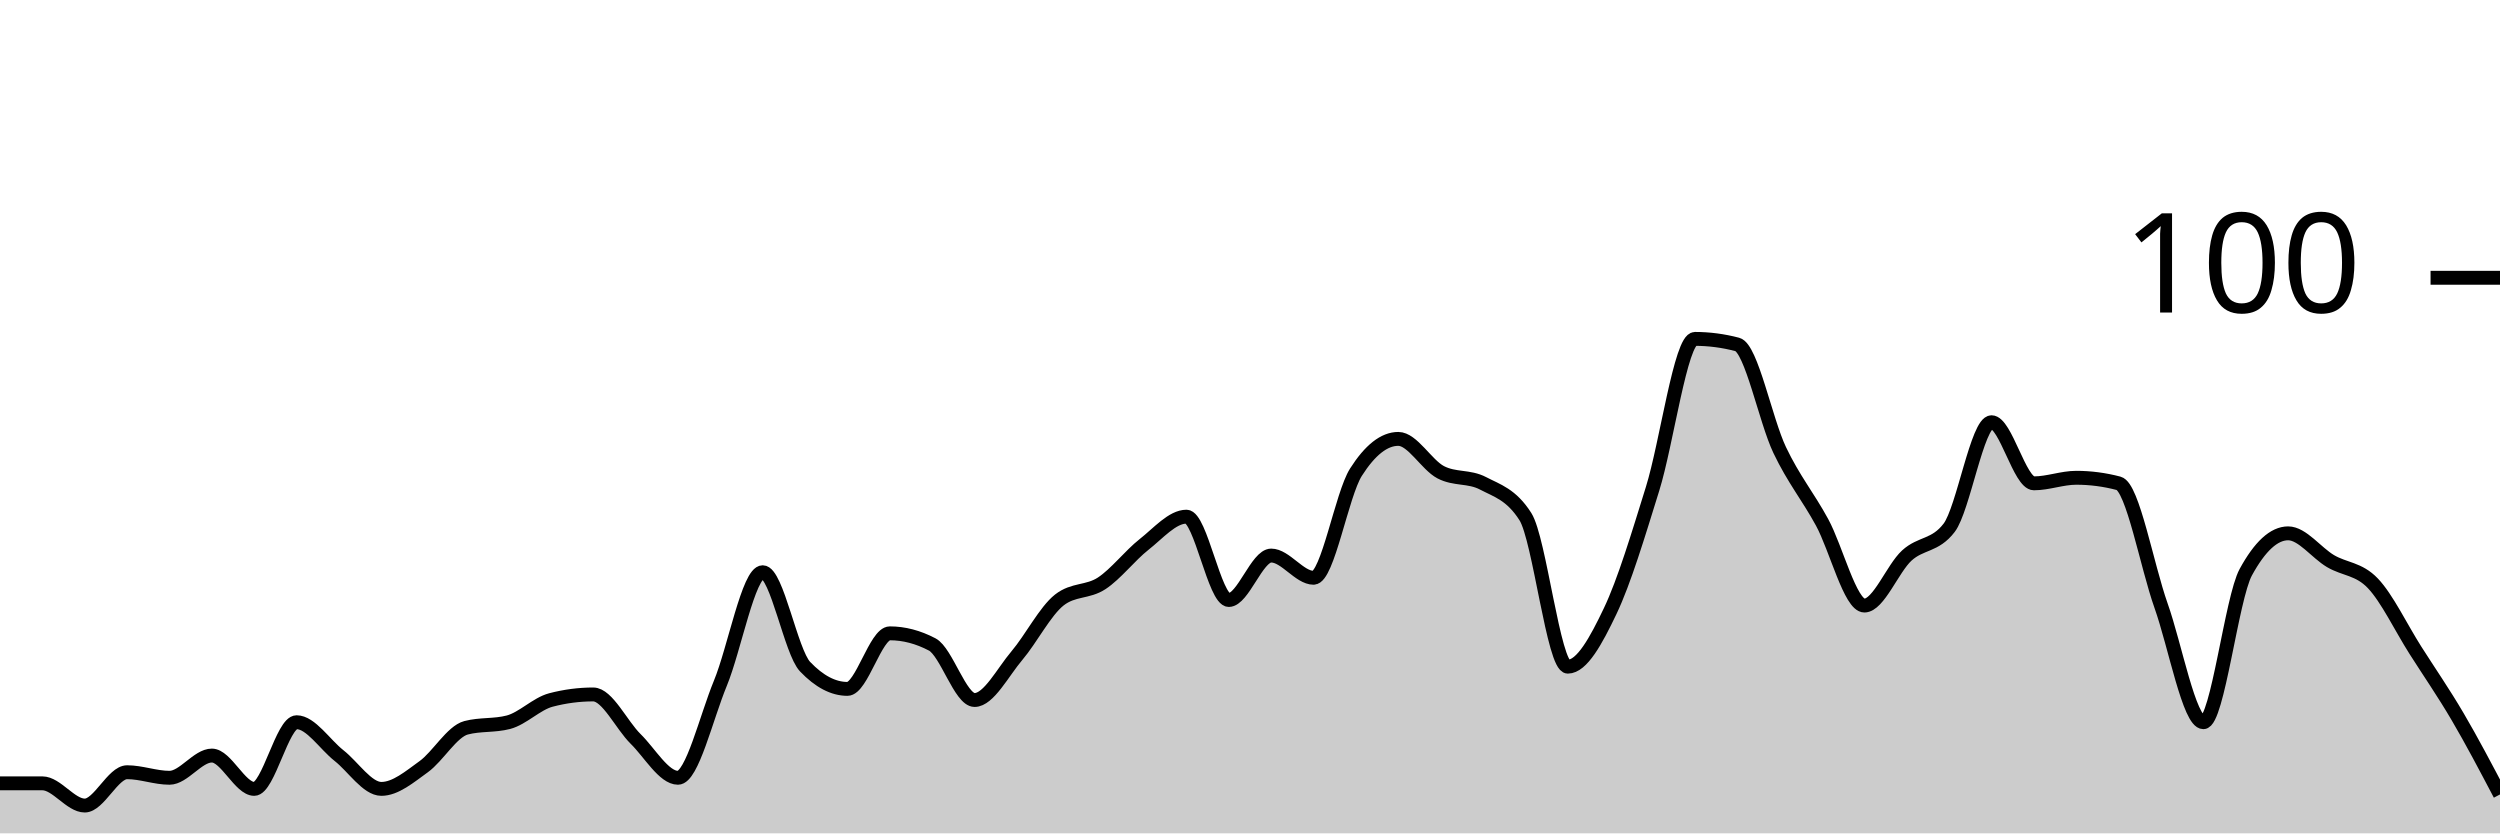
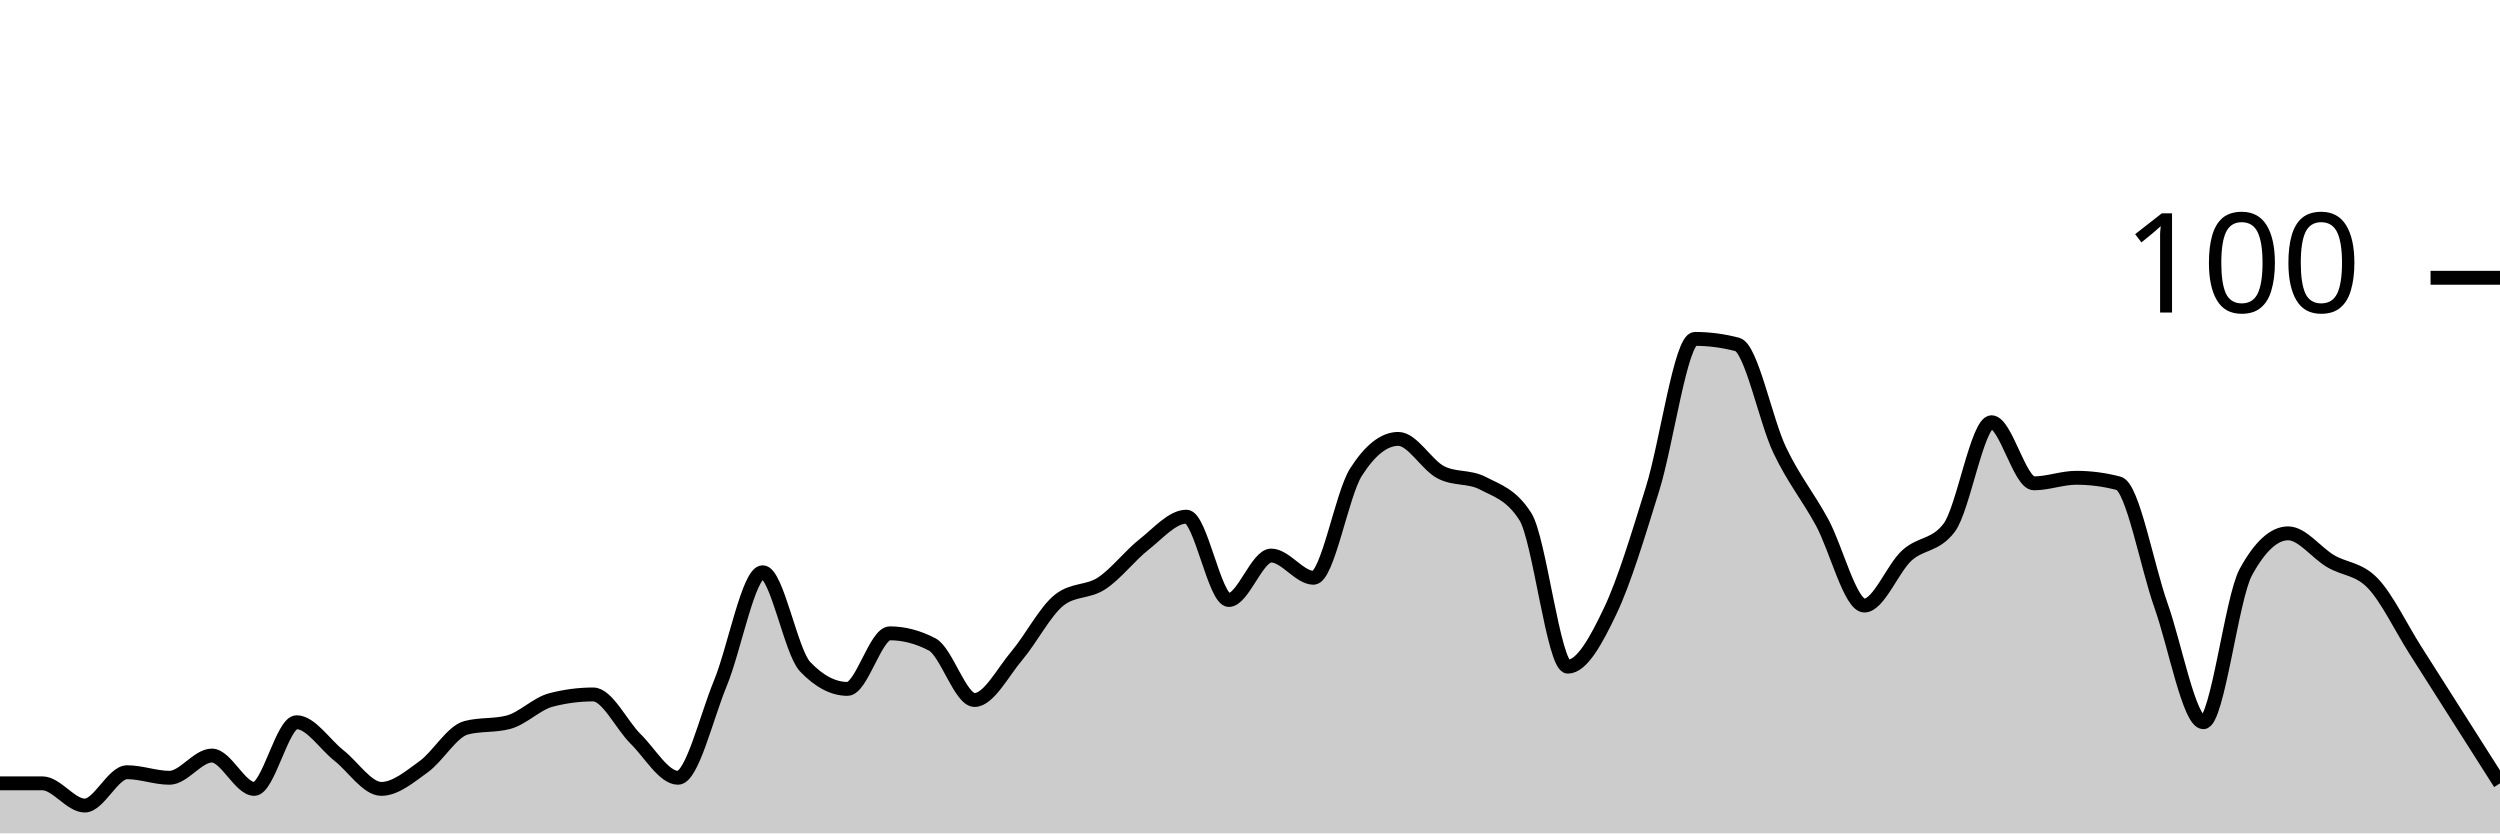
<svg xmlns="http://www.w3.org/2000/svg" viewBox="0 0 180 60">
  <g transform="translate(0,20)">
-     <path class="area" fill="rgba(0, 0, 0, 0.2)" d="M0,36.4C1.017,36.4,2.034,36.4,3.051,36.4C4.068,36.4,5.085,38,6.102,38C7.119,38,8.136,35.6,9.153,35.6C10.169,35.6,11.186,36,12.203,36C13.22,36,14.237,34.4,15.254,34.4C16.271,34.4,17.288,36.8,18.305,36.8C19.322,36.8,20.339,32,21.356,32C22.373,32,23.39,33.6,24.407,34.4C25.424,35.2,26.441,36.8,27.458,36.8C28.475,36.8,29.492,35.933,30.508,35.2C31.525,34.467,32.542,32.667,33.559,32.4C34.576,32.133,35.593,32.267,36.61,32C37.627,31.733,38.644,30.667,39.661,30.4C40.678,30.133,41.695,30,42.712,30C43.729,30,44.746,32.2,45.763,33.2C46.78,34.2,47.797,36,48.814,36C49.831,36,50.847,31.667,51.864,29.2C52.881,26.733,53.898,21.2,54.915,21.2C55.932,21.2,56.949,26.933,57.966,28C58.983,29.067,60,29.6,61.017,29.6C62.034,29.6,63.051,25.6,64.068,25.6C65.085,25.6,66.102,25.867,67.119,26.4C68.136,26.933,69.153,30.4,70.169,30.4C71.186,30.4,72.203,28.4,73.22,27.2C74.237,26,75.254,24,76.271,23.2C77.288,22.4,78.305,22.667,79.322,22C80.339,21.333,81.356,20,82.373,19.2C83.39,18.4,84.407,17.2,85.424,17.2C86.441,17.2,87.458,23.2,88.475,23.2C89.492,23.2,90.508,20,91.525,20C92.542,20,93.559,21.6,94.576,21.6C95.593,21.6,96.61,15.6,97.627,14C98.644,12.4,99.661,11.6,100.678,11.6C101.695,11.6,102.712,13.467,103.729,14C104.746,14.533,105.763,14.267,106.78,14.8C107.797,15.333,108.814,15.6,109.831,17.2C110.847,18.8,111.864,28,112.881,28C113.898,28,114.915,26.133,115.932,24C116.949,21.867,117.966,18.467,118.983,15.2C120,11.933,121.017,4.4,122.034,4.4C123.051,4.4,124.068,4.533,125.085,4.8C126.102,5.067,127.119,10.267,128.136,12.4C129.153,14.533,130.169,15.733,131.186,17.6C132.203,19.467,133.22,23.6,134.237,23.6C135.254,23.6,136.271,20.933,137.288,20C138.305,19.067,139.322,19.333,140.339,18C141.356,16.667,142.373,10.4,143.39,10.4C144.407,10.4,145.424,14.8,146.441,14.8C147.458,14.8,148.475,14.4,149.492,14.4C150.508,14.4,151.525,14.533,152.542,14.8C153.559,15.067,154.576,20.733,155.593,23.6C156.61,26.467,157.627,32,158.644,32C159.661,32,160.678,23.067,161.695,21.2C162.712,19.333,163.729,18.4,164.746,18.4C165.763,18.4,166.78,19.8,167.797,20.4C168.814,21,169.831,20.933,170.847,22C171.864,23.067,172.881,25.2,173.898,26.8C174.915,28.4,175.932,29.867,176.949,31.6C177.966,33.333,178.983,35.267,180,37.2L180,40C178.983,40,177.966,40,176.949,40C175.932,40,174.915,40,173.898,40C172.881,40,171.864,40,170.847,40C169.831,40,168.814,40,167.797,40C166.78,40,165.763,40,164.746,40C163.729,40,162.712,40,161.695,40C160.678,40,159.661,40,158.644,40C157.627,40,156.61,40,155.593,40C154.576,40,153.559,40,152.542,40C151.525,40,150.508,40,149.492,40C148.475,40,147.458,40,146.441,40C145.424,40,144.407,40,143.39,40C142.373,40,141.356,40,140.339,40C139.322,40,138.305,40,137.288,40C136.271,40,135.254,40,134.237,40C133.22,40,132.203,40,131.186,40C130.169,40,129.153,40,128.136,40C127.119,40,126.102,40,125.085,40C124.068,40,123.051,40,122.034,40C121.017,40,120,40,118.983,40C117.966,40,116.949,40,115.932,40C114.915,40,113.898,40,112.881,40C111.864,40,110.847,40,109.831,40C108.814,40,107.797,40,106.78,40C105.763,40,104.746,40,103.729,40C102.712,40,101.695,40,100.678,40C99.661,40,98.644,40,97.627,40C96.61,40,95.593,40,94.576,40C93.559,40,92.542,40,91.525,40C90.508,40,89.492,40,88.475,40C87.458,40,86.441,40,85.424,40C84.407,40,83.39,40,82.373,40C81.356,40,80.339,40,79.322,40C78.305,40,77.288,40,76.271,40C75.254,40,74.237,40,73.22,40C72.203,40,71.186,40,70.169,40C69.153,40,68.136,40,67.119,40C66.102,40,65.085,40,64.068,40C63.051,40,62.034,40,61.017,40C60,40,58.983,40,57.966,40C56.949,40,55.932,40,54.915,40C53.898,40,52.881,40,51.864,40C50.847,40,49.831,40,48.814,40C47.797,40,46.78,40,45.763,40C44.746,40,43.729,40,42.712,40C41.695,40,40.678,40,39.661,40C38.644,40,37.627,40,36.61,40C35.593,40,34.576,40,33.559,40C32.542,40,31.525,40,30.508,40C29.492,40,28.475,40,27.458,40C26.441,40,25.424,40,24.407,40C23.39,40,22.373,40,21.356,40C20.339,40,19.322,40,18.305,40C17.288,40,16.271,40,15.254,40C14.237,40,13.22,40,12.203,40C11.186,40,10.169,40,9.153,40C8.136,40,7.119,40,6.102,40C5.085,40,4.068,40,3.051,40C2.034,40,1.017,40,0,40Z" />
-     <path class="line" stroke="black" fill="none" d="M0,36.4C1.017,36.4,2.034,36.4,3.051,36.4C4.068,36.4,5.085,38,6.102,38C7.119,38,8.136,35.6,9.153,35.6C10.169,35.6,11.186,36,12.203,36C13.22,36,14.237,34.4,15.254,34.4C16.271,34.4,17.288,36.8,18.305,36.8C19.322,36.8,20.339,32,21.356,32C22.373,32,23.39,33.6,24.407,34.4C25.424,35.2,26.441,36.8,27.458,36.8C28.475,36.8,29.492,35.933,30.508,35.2C31.525,34.467,32.542,32.667,33.559,32.4C34.576,32.133,35.593,32.267,36.61,32C37.627,31.733,38.644,30.667,39.661,30.4C40.678,30.133,41.695,30,42.712,30C43.729,30,44.746,32.2,45.763,33.2C46.78,34.2,47.797,36,48.814,36C49.831,36,50.847,31.667,51.864,29.2C52.881,26.733,53.898,21.2,54.915,21.2C55.932,21.2,56.949,26.933,57.966,28C58.983,29.067,60,29.6,61.017,29.6C62.034,29.6,63.051,25.6,64.068,25.6C65.085,25.6,66.102,25.867,67.119,26.4C68.136,26.933,69.153,30.4,70.169,30.4C71.186,30.4,72.203,28.4,73.22,27.2C74.237,26,75.254,24,76.271,23.2C77.288,22.4,78.305,22.667,79.322,22C80.339,21.333,81.356,20,82.373,19.2C83.39,18.4,84.407,17.2,85.424,17.2C86.441,17.2,87.458,23.2,88.475,23.2C89.492,23.2,90.508,20,91.525,20C92.542,20,93.559,21.6,94.576,21.6C95.593,21.6,96.61,15.6,97.627,14C98.644,12.4,99.661,11.6,100.678,11.6C101.695,11.6,102.712,13.467,103.729,14C104.746,14.533,105.763,14.267,106.78,14.8C107.797,15.333,108.814,15.6,109.831,17.2C110.847,18.8,111.864,28,112.881,28C113.898,28,114.915,26.133,115.932,24C116.949,21.867,117.966,18.467,118.983,15.2C120,11.933,121.017,4.4,122.034,4.4C123.051,4.4,124.068,4.533,125.085,4.8C126.102,5.067,127.119,10.267,128.136,12.4C129.153,14.533,130.169,15.733,131.186,17.6C132.203,19.467,133.22,23.6,134.237,23.6C135.254,23.6,136.271,20.933,137.288,20C138.305,19.067,139.322,19.333,140.339,18C141.356,16.667,142.373,10.4,143.39,10.4C144.407,10.4,145.424,14.8,146.441,14.8C147.458,14.8,148.475,14.4,149.492,14.4C150.508,14.4,151.525,14.533,152.542,14.8C153.559,15.067,154.576,20.733,155.593,23.6C156.61,26.467,157.627,32,158.644,32C159.661,32,160.678,23.067,161.695,21.2C162.712,19.333,163.729,18.4,164.746,18.4C165.763,18.4,166.78,19.8,167.797,20.4C168.814,21,169.831,20.933,170.847,22C171.864,23.067,172.881,25.2,173.898,26.8C174.915,28.4,175.932,29.867,176.949,31.6C177.966,33.333,178.983,35.267,180,37.2" />
+     <path class="area" fill="rgba(0, 0, 0, 0.2)" d="M0,36.4C1.017,36.4,2.034,36.4,3.051,36.4C4.068,36.4,5.085,38,6.102,38C7.119,38,8.136,35.6,9.153,35.6C10.169,35.6,11.186,36,12.203,36C13.22,36,14.237,34.4,15.254,34.4C16.271,34.4,17.288,36.8,18.305,36.8C19.322,36.8,20.339,32,21.356,32C22.373,32,23.39,33.6,24.407,34.4C25.424,35.2,26.441,36.8,27.458,36.8C28.475,36.8,29.492,35.933,30.508,35.2C31.525,34.467,32.542,32.667,33.559,32.4C34.576,32.133,35.593,32.267,36.61,32C37.627,31.733,38.644,30.667,39.661,30.4C40.678,30.133,41.695,30,42.712,30C43.729,30,44.746,32.2,45.763,33.2C46.78,34.2,47.797,36,48.814,36C49.831,36,50.847,31.667,51.864,29.2C52.881,26.733,53.898,21.2,54.915,21.2C55.932,21.2,56.949,26.933,57.966,28C58.983,29.067,60,29.6,61.017,29.6C62.034,29.6,63.051,25.6,64.068,25.6C65.085,25.6,66.102,25.867,67.119,26.4C68.136,26.933,69.153,30.4,70.169,30.4C71.186,30.4,72.203,28.4,73.22,27.2C74.237,26,75.254,24,76.271,23.2C77.288,22.4,78.305,22.667,79.322,22C80.339,21.333,81.356,20,82.373,19.2C83.39,18.4,84.407,17.2,85.424,17.2C86.441,17.2,87.458,23.2,88.475,23.2C89.492,23.2,90.508,20,91.525,20C92.542,20,93.559,21.6,94.576,21.6C95.593,21.6,96.61,15.6,97.627,14C98.644,12.4,99.661,11.6,100.678,11.6C101.695,11.6,102.712,13.467,103.729,14C104.746,14.533,105.763,14.267,106.78,14.8C107.797,15.333,108.814,15.6,109.831,17.2C110.847,18.8,111.864,28,112.881,28C113.898,28,114.915,26.133,115.932,24C116.949,21.867,117.966,18.467,118.983,15.2C120,11.933,121.017,4.4,122.034,4.4C123.051,4.4,124.068,4.533,125.085,4.8C126.102,5.067,127.119,10.267,128.136,12.4C129.153,14.533,130.169,15.733,131.186,17.6C132.203,19.467,133.22,23.6,134.237,23.6C135.254,23.6,136.271,20.933,137.288,20C138.305,19.067,139.322,19.333,140.339,18C141.356,16.667,142.373,10.4,143.39,10.4C144.407,10.4,145.424,14.8,146.441,14.8C147.458,14.8,148.475,14.4,149.492,14.4C150.508,14.4,151.525,14.533,152.542,14.8C153.559,15.067,154.576,20.733,155.593,23.6C156.61,26.467,157.627,32,158.644,32C159.661,32,160.678,23.067,161.695,21.2C162.712,19.333,163.729,18.4,164.746,18.4C165.763,18.4,166.78,19.8,167.797,20.4C168.814,21,169.831,20.933,170.847,22C171.864,23.067,172.881,25.2,173.898,26.8C174.915,28.4,175.932,30,176.949,31.6C177.966,33.2,178.983,34.8,180,36.4L180,40C178.983,40,177.966,40,176.949,40C175.932,40,174.915,40,173.898,40C172.881,40,171.864,40,170.847,40C169.831,40,168.814,40,167.797,40C166.78,40,165.763,40,164.746,40C163.729,40,162.712,40,161.695,40C160.678,40,159.661,40,158.644,40C157.627,40,156.61,40,155.593,40C154.576,40,153.559,40,152.542,40C151.525,40,150.508,40,149.492,40C148.475,40,147.458,40,146.441,40C145.424,40,144.407,40,143.39,40C142.373,40,141.356,40,140.339,40C139.322,40,138.305,40,137.288,40C136.271,40,135.254,40,134.237,40C133.22,40,132.203,40,131.186,40C130.169,40,129.153,40,128.136,40C127.119,40,126.102,40,125.085,40C124.068,40,123.051,40,122.034,40C121.017,40,120,40,118.983,40C117.966,40,116.949,40,115.932,40C114.915,40,113.898,40,112.881,40C111.864,40,110.847,40,109.831,40C108.814,40,107.797,40,106.78,40C105.763,40,104.746,40,103.729,40C102.712,40,101.695,40,100.678,40C99.661,40,98.644,40,97.627,40C96.61,40,95.593,40,94.576,40C93.559,40,92.542,40,91.525,40C90.508,40,89.492,40,88.475,40C87.458,40,86.441,40,85.424,40C84.407,40,83.39,40,82.373,40C81.356,40,80.339,40,79.322,40C78.305,40,77.288,40,76.271,40C75.254,40,74.237,40,73.22,40C72.203,40,71.186,40,70.169,40C69.153,40,68.136,40,67.119,40C66.102,40,65.085,40,64.068,40C63.051,40,62.034,40,61.017,40C60,40,58.983,40,57.966,40C56.949,40,55.932,40,54.915,40C53.898,40,52.881,40,51.864,40C50.847,40,49.831,40,48.814,40C47.797,40,46.78,40,45.763,40C44.746,40,43.729,40,42.712,40C41.695,40,40.678,40,39.661,40C38.644,40,37.627,40,36.61,40C35.593,40,34.576,40,33.559,40C32.542,40,31.525,40,30.508,40C29.492,40,28.475,40,27.458,40C26.441,40,25.424,40,24.407,40C23.39,40,22.373,40,21.356,40C20.339,40,19.322,40,18.305,40C17.288,40,16.271,40,15.254,40C14.237,40,13.22,40,12.203,40C11.186,40,10.169,40,9.153,40C8.136,40,7.119,40,6.102,40C5.085,40,4.068,40,3.051,40C2.034,40,1.017,40,0,40Z" />
+     <path class="line" stroke="black" fill="none" d="M0,36.4C1.017,36.4,2.034,36.4,3.051,36.4C4.068,36.4,5.085,38,6.102,38C7.119,38,8.136,35.6,9.153,35.6C10.169,35.6,11.186,36,12.203,36C13.22,36,14.237,34.4,15.254,34.4C16.271,34.4,17.288,36.8,18.305,36.8C19.322,36.8,20.339,32,21.356,32C22.373,32,23.39,33.6,24.407,34.4C25.424,35.2,26.441,36.8,27.458,36.8C28.475,36.8,29.492,35.933,30.508,35.2C31.525,34.467,32.542,32.667,33.559,32.4C34.576,32.133,35.593,32.267,36.61,32C37.627,31.733,38.644,30.667,39.661,30.4C40.678,30.133,41.695,30,42.712,30C43.729,30,44.746,32.2,45.763,33.2C46.78,34.2,47.797,36,48.814,36C49.831,36,50.847,31.667,51.864,29.2C52.881,26.733,53.898,21.2,54.915,21.2C55.932,21.2,56.949,26.933,57.966,28C58.983,29.067,60,29.6,61.017,29.6C62.034,29.6,63.051,25.6,64.068,25.6C65.085,25.6,66.102,25.867,67.119,26.4C68.136,26.933,69.153,30.4,70.169,30.4C71.186,30.4,72.203,28.4,73.22,27.2C74.237,26,75.254,24,76.271,23.2C77.288,22.4,78.305,22.667,79.322,22C80.339,21.333,81.356,20,82.373,19.2C83.39,18.4,84.407,17.2,85.424,17.2C86.441,17.2,87.458,23.2,88.475,23.2C89.492,23.2,90.508,20,91.525,20C92.542,20,93.559,21.6,94.576,21.6C95.593,21.6,96.61,15.6,97.627,14C98.644,12.4,99.661,11.6,100.678,11.6C101.695,11.6,102.712,13.467,103.729,14C104.746,14.533,105.763,14.267,106.78,14.8C107.797,15.333,108.814,15.6,109.831,17.2C110.847,18.8,111.864,28,112.881,28C113.898,28,114.915,26.133,115.932,24C116.949,21.867,117.966,18.467,118.983,15.2C120,11.933,121.017,4.4,122.034,4.4C123.051,4.4,124.068,4.533,125.085,4.8C126.102,5.067,127.119,10.267,128.136,12.4C129.153,14.533,130.169,15.733,131.186,17.6C132.203,19.467,133.22,23.6,134.237,23.6C135.254,23.6,136.271,20.933,137.288,20C138.305,19.067,139.322,19.333,140.339,18C141.356,16.667,142.373,10.4,143.39,10.4C144.407,10.4,145.424,14.8,146.441,14.8C147.458,14.8,148.475,14.4,149.492,14.4C150.508,14.4,151.525,14.533,152.542,14.8C153.559,15.067,154.576,20.733,155.593,23.6C156.61,26.467,157.627,32,158.644,32C159.661,32,160.678,23.067,161.695,21.2C162.712,19.333,163.729,18.4,164.746,18.4C165.763,18.4,166.78,19.8,167.797,20.4C168.814,21,169.831,20.933,170.847,22C171.864,23.067,172.881,25.2,173.898,26.8C174.915,28.4,175.932,30,176.949,31.6C177.966,33.2,178.983,34.8,180,36.4" />
    <path class="axis-ceiling" stroke-width="1" stroke="black" fill="none" d="M175,0L180,0" />
    <text class="axis-ceiling-label" font-family="sans-serif" text-anchor="end" font-size="10px" x="170" y="2.5">100</text>
  </g>
</svg>
